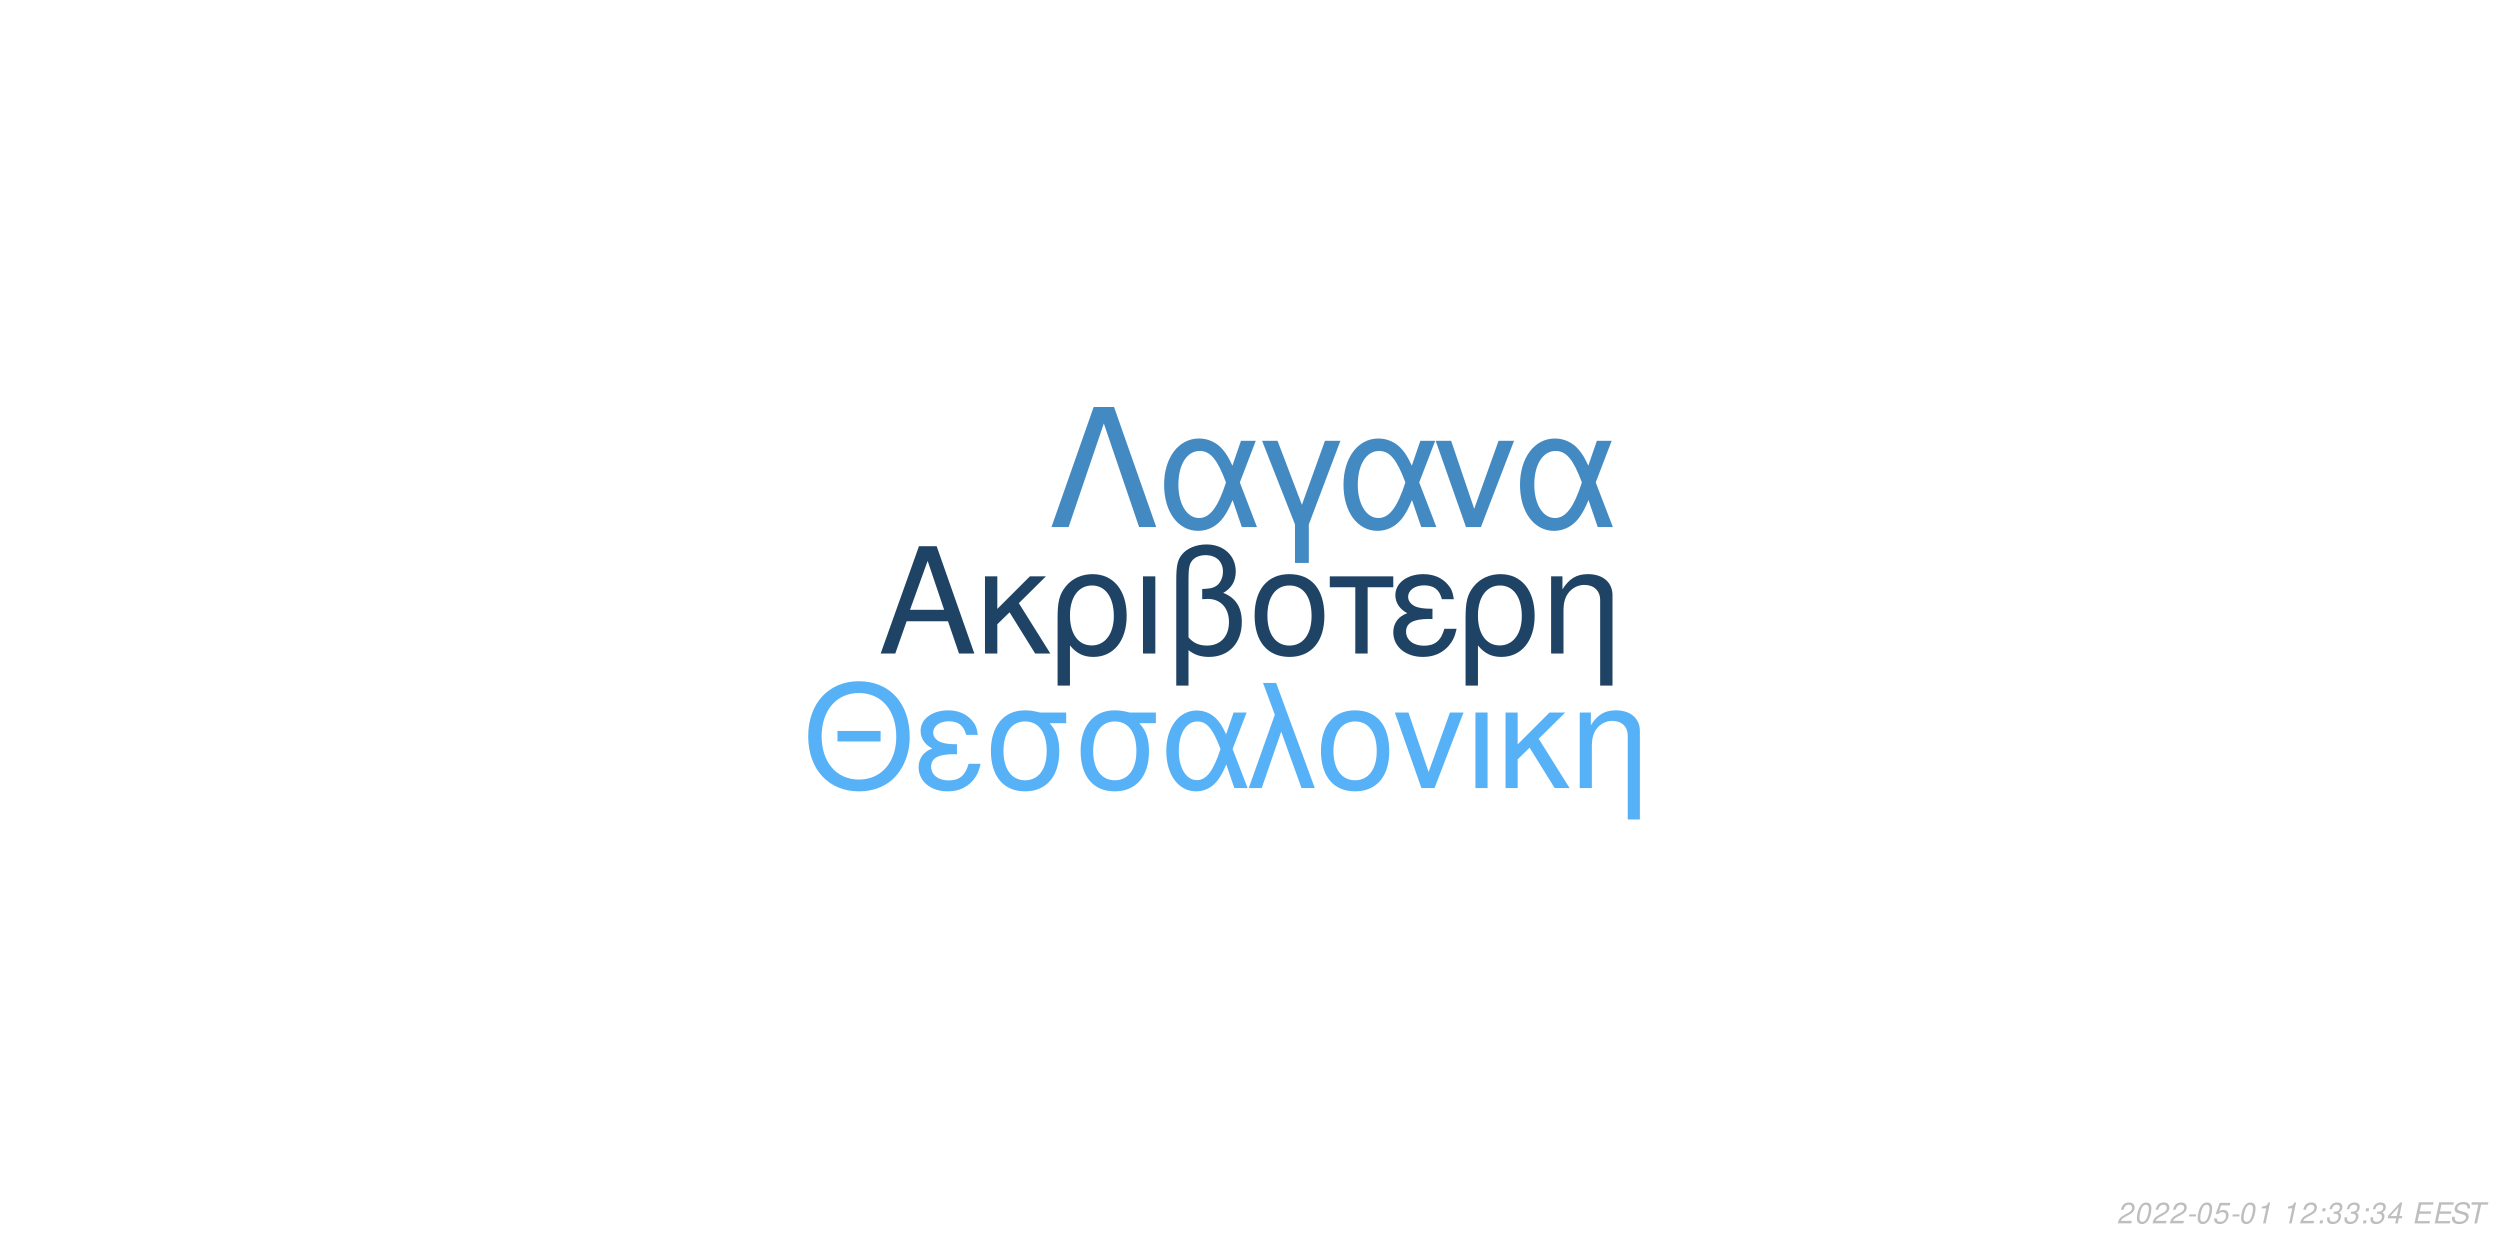
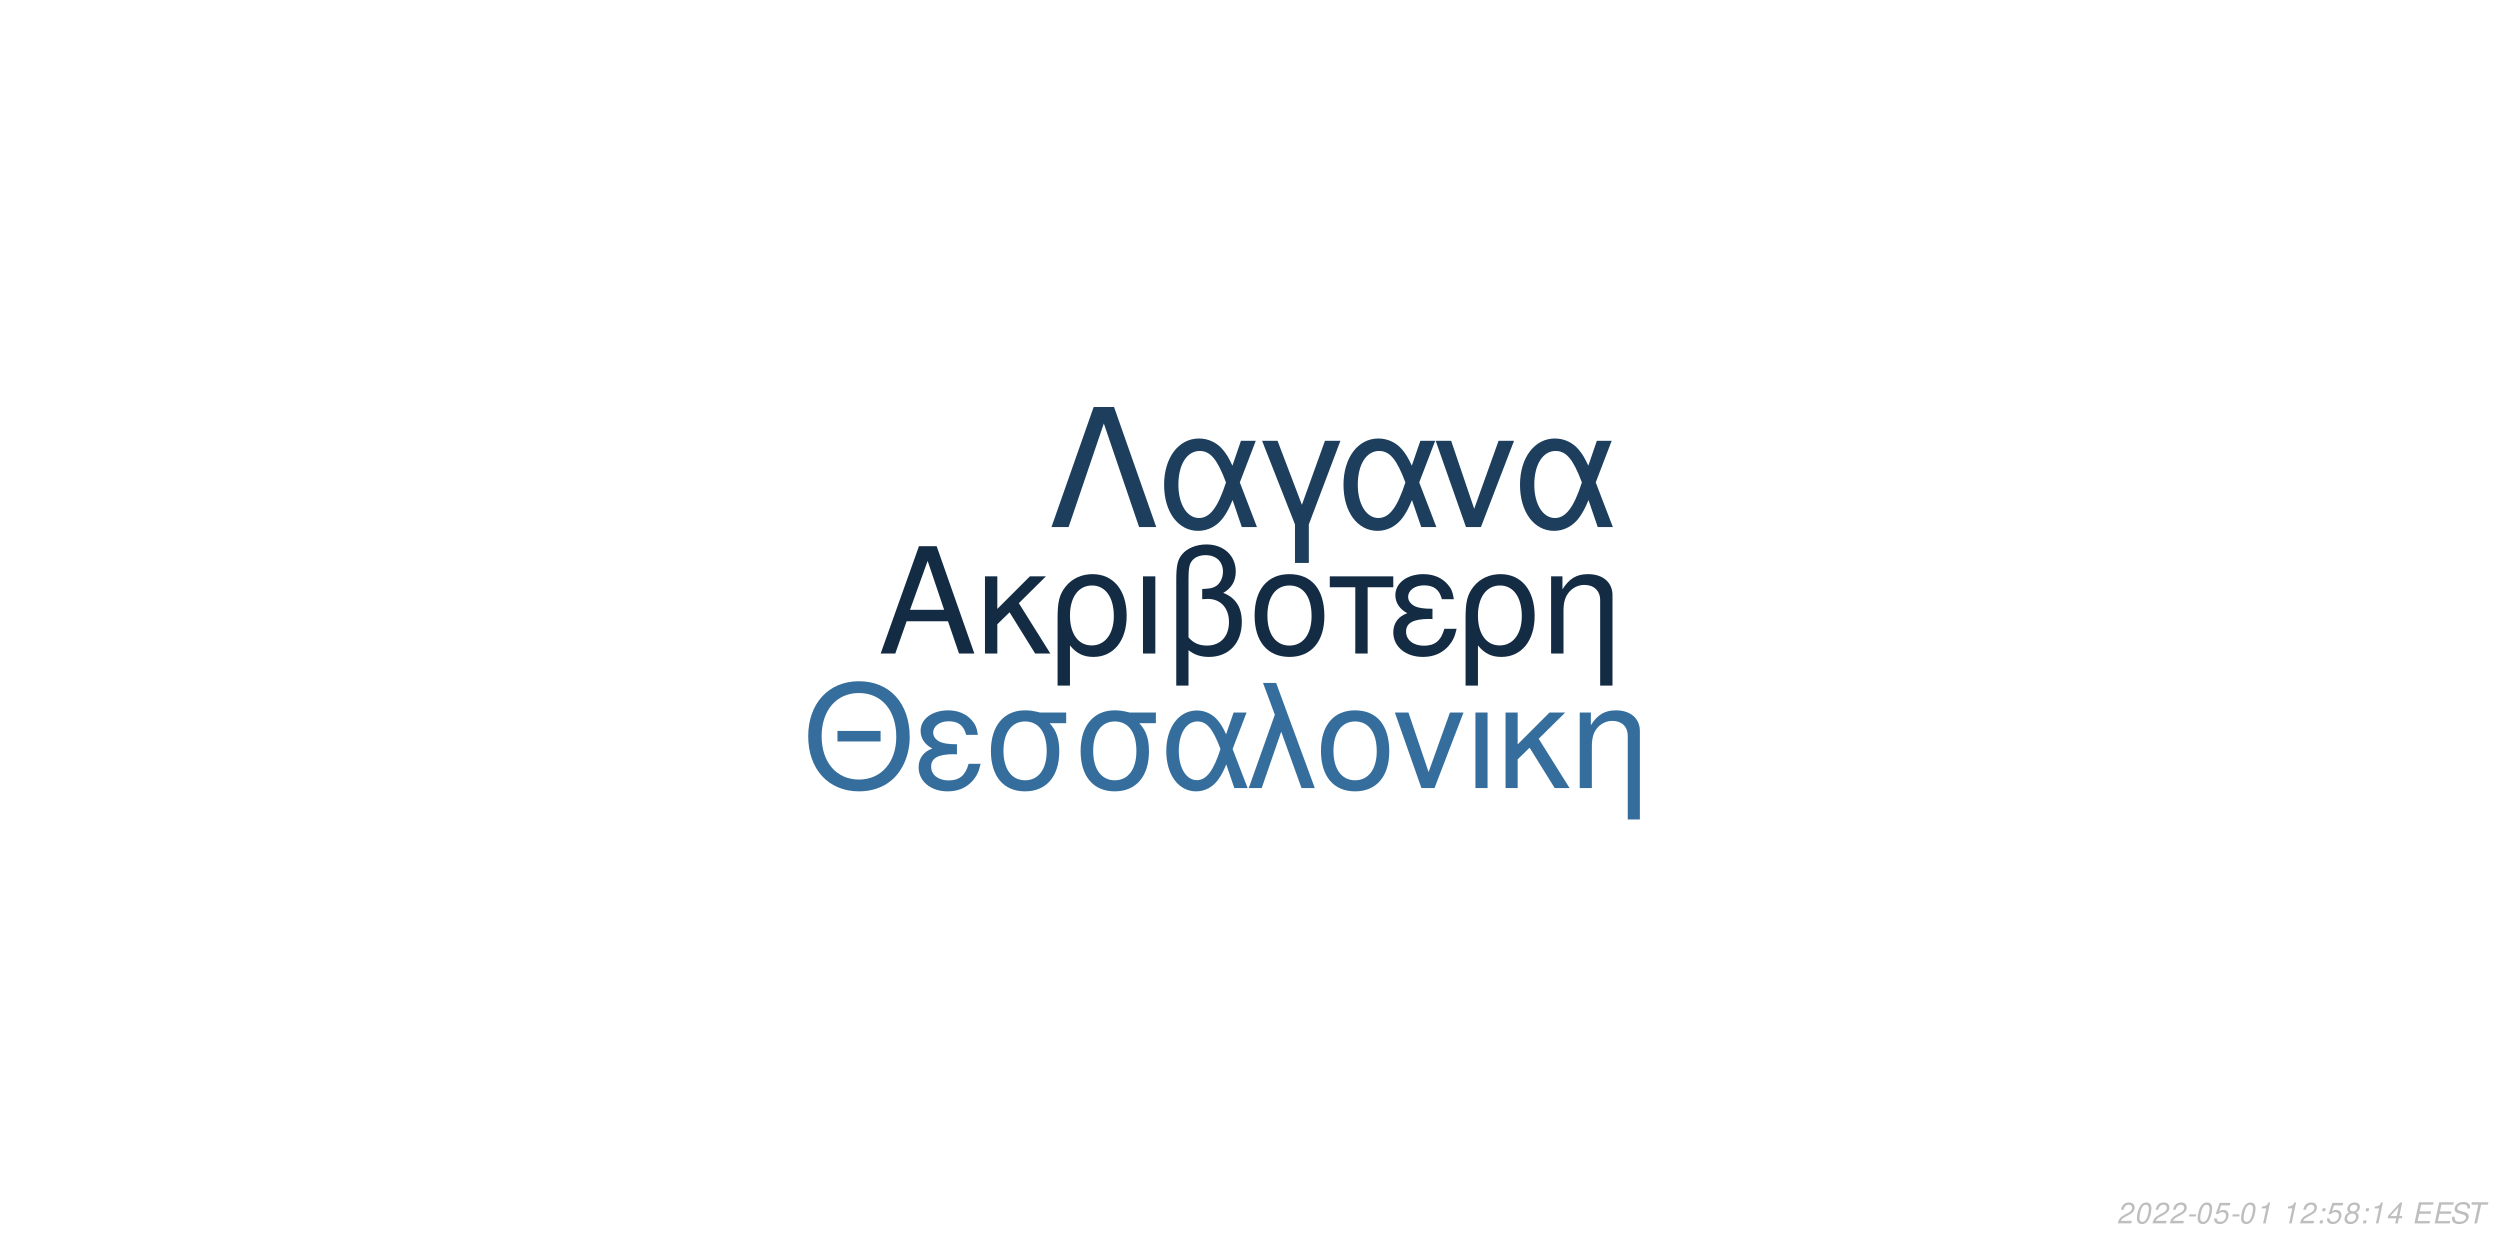
<svg xmlns="http://www.w3.org/2000/svg" xmlns:xlink="http://www.w3.org/1999/xlink" width="864pt" height="432pt" viewBox="0 0 864 432" version="1.1">
  <defs>
    <g>
      <symbol overflow="visible" id="glyph0-0">
        <path style="stroke:none;" d="" />
      </symbol>
      <symbol overflow="visible" id="glyph0-1">
        <path style="stroke:none;" d="M 24.125 -11.141 L 27.938 0 L 33.234 0 L 20.203 -37.094 L 14.094 -37.094 L 0.859 0 L 5.906 0 L 9.828 -11.141 Z M 22.797 -15.109 L 11 -15.109 L 17.094 -32.016 Z M 22.797 -15.109 " />
      </symbol>
      <symbol overflow="visible" id="glyph0-2">
        <path style="stroke:none;" d="M 7.172 -15.422 L 7.172 -26.672 L 2.906 -26.672 L 2.906 0 L 7.172 0 L 7.172 -10.125 L 11.406 -14.25 L 20.25 0 L 25.5 0 L 14.609 -17.406 L 23.969 -26.672 L 18.422 -26.672 Z M 7.172 -15.422 " />
      </symbol>
      <symbol overflow="visible" id="glyph0-3">
        <path style="stroke:none;" d="M 3 11.094 L 7.281 11.094 L 7.281 -2.797 C 9.516 -0.047 11.953 1.172 15.375 1.172 C 22.344 1.172 26.875 -4.422 26.875 -13.031 C 26.875 -21.891 22.297 -27.438 15.062 -27.438 C 11.297 -27.438 7.984 -25.906 5.797 -23.156 C 3.672 -20.516 3 -17.969 3 -12.359 Z M 14.906 -23.516 C 19.547 -23.516 22.438 -19.438 22.438 -12.922 C 22.438 -6.812 19.391 -2.797 14.812 -2.797 C 10.172 -2.797 7.281 -6.766 7.281 -13.125 C 7.281 -19.484 10.234 -23.516 14.906 -23.516 Z M 14.906 -23.516 " />
      </symbol>
      <symbol overflow="visible" id="glyph0-4">
        <path style="stroke:none;" d="M 3.516 0 L 7.781 0 L 7.781 -26.672 L 3.516 -26.672 Z M 3.516 0 " />
      </symbol>
      <symbol overflow="visible" id="glyph0-5">
        <path style="stroke:none;" d="M 4.016 11.094 L 8.25 11.094 L 8.25 -1.172 C 10.172 0.406 12.422 1.172 15.312 1.172 C 22.188 1.172 26.672 -3.609 26.672 -10.891 C 26.672 -15.984 24.578 -19.234 20.25 -20.969 C 23.109 -22.547 24.578 -25.031 24.578 -28.344 C 24.578 -33.844 20.406 -37.703 14.453 -37.703 C 10.938 -37.703 7.734 -36.391 6 -34.25 C 4.484 -32.422 4.016 -30.328 4.016 -25.391 Z M 8.25 -25.656 C 8.25 -29.359 8.5 -30.844 9.469 -32.062 C 10.375 -33.281 12.156 -34 14.094 -34 C 17.812 -34 20.156 -31.812 20.156 -28.297 C 20.156 -25.953 18.984 -23.812 17.297 -23.047 C 16.281 -22.547 15.469 -22.438 12.984 -22.297 L 12.984 -18.781 C 13.734 -18.828 14.344 -18.875 14.969 -18.875 C 19.344 -18.875 22.234 -15.719 22.234 -10.891 C 22.234 -5.906 19.281 -2.75 14.656 -2.75 C 11.953 -2.75 9.922 -3.609 8.25 -5.594 Z M 8.25 -25.656 " />
      </symbol>
      <symbol overflow="visible" id="glyph0-6">
        <path style="stroke:none;" d="M 14.094 -27.438 C 6.562 -27.438 2.094 -22.094 2.094 -13.125 C 2.094 -4.125 6.562 1.172 14.141 1.172 C 21.672 1.172 26.203 -4.172 26.203 -12.922 C 26.203 -22.188 21.828 -27.438 14.094 -27.438 Z M 14.141 -23.516 C 18.938 -23.516 21.781 -19.594 21.781 -12.984 C 21.781 -6.672 18.828 -2.75 14.141 -2.75 C 9.422 -2.75 6.516 -6.672 6.516 -13.125 C 6.516 -19.594 9.422 -23.516 14.141 -23.516 Z M 14.141 -23.516 " />
      </symbol>
      <symbol overflow="visible" id="glyph0-7">
        <path style="stroke:none;" d="M 7.891 0 L 12.156 0 L 12.156 -22.906 L 21.016 -22.906 L 21.016 -26.672 L -0.922 -26.672 L -0.922 -22.906 L 7.891 -22.906 Z M 7.891 0 " />
      </symbol>
      <symbol overflow="visible" id="glyph0-8">
        <path style="stroke:none;" d="M 14.562 -15.469 C 11.344 -15.469 9.562 -15.781 8.297 -16.438 C 6.922 -17.203 6.156 -18.328 6.156 -19.547 C 6.156 -21.891 8.453 -23.562 11.656 -23.562 C 15.062 -23.562 16.953 -22.094 17.812 -18.781 L 21.938 -18.781 C 21.578 -21.266 21.062 -22.5 19.797 -23.922 C 17.812 -26.203 14.906 -27.438 11.453 -27.438 C 5.797 -27.438 1.734 -24.375 1.734 -20.203 C 1.734 -17.609 3.156 -15.375 5.859 -13.938 C 2.797 -12.875 1.016 -10.484 1.016 -7.328 C 1.016 -2.391 5.297 1.172 11.25 1.172 C 14.969 1.172 17.906 -0.109 20.156 -2.641 C 21.578 -4.328 22.297 -5.797 22.906 -8.547 L 18.672 -8.547 C 17.5 -4.422 15.422 -2.703 11.609 -2.703 C 7.938 -2.703 5.438 -4.688 5.438 -7.578 C 5.438 -10.578 7.938 -11.953 13.484 -11.953 C 13.641 -11.953 14.094 -11.953 14.562 -11.906 Z M 14.562 -15.469 " />
      </symbol>
      <symbol overflow="visible" id="glyph0-9">
        <path style="stroke:none;" d="M 3.562 -26.672 L 3.562 0 L 7.844 0 L 7.844 -14.703 C 7.844 -17.906 8.5 -19.891 10.031 -21.531 C 11.406 -22.953 13.188 -23.719 15.062 -23.719 C 18.375 -23.719 20.516 -21.672 20.516 -18.469 L 20.516 11.094 L 24.781 11.094 L 24.781 -20.156 C 24.781 -24.578 21.469 -27.438 16.328 -27.438 C 12.359 -27.438 9.828 -25.906 7.484 -22.188 L 7.484 -26.672 Z M 3.562 -26.672 " />
      </symbol>
      <symbol overflow="visible" id="glyph1-0">
        <path style="stroke:none;" d="" />
      </symbol>
      <symbol overflow="visible" id="glyph1-1">
        <path style="stroke:none;" d="M 26.859 -19.734 L 11.953 -19.734 L 11.953 -16.094 L 26.859 -16.094 Z M 19.328 -36.922 C 8.922 -36.922 1.844 -29.25 1.844 -17.891 C 1.844 -6.484 8.875 1.141 19.391 1.141 C 23.812 1.141 27.703 -0.203 30.641 -2.688 C 34.578 -6.031 36.922 -11.656 36.922 -17.594 C 36.922 -29.297 30 -36.922 19.328 -36.922 Z M 19.328 -32.844 C 27.203 -32.844 32.281 -26.906 32.281 -17.688 C 32.281 -8.922 27.062 -2.938 19.391 -2.938 C 11.609 -2.938 6.484 -8.922 6.484 -17.891 C 6.484 -26.859 11.609 -32.844 19.328 -32.844 Z M 19.328 -32.844 " />
      </symbol>
      <symbol overflow="visible" id="glyph1-2">
        <path style="stroke:none;" d="M 14.25 -15.141 C 11.109 -15.141 9.375 -15.453 8.125 -16.094 C 6.781 -16.844 6.031 -17.938 6.031 -19.141 C 6.031 -21.422 8.266 -23.078 11.406 -23.078 C 14.75 -23.078 16.594 -21.625 17.438 -18.391 L 21.469 -18.391 C 21.125 -20.828 20.625 -22.031 19.391 -23.422 C 17.438 -25.656 14.594 -26.859 11.219 -26.859 C 5.688 -26.859 1.688 -23.875 1.688 -19.781 C 1.688 -17.234 3.094 -15.047 5.734 -13.656 C 2.734 -12.609 1 -10.266 1 -7.172 C 1 -2.344 5.188 1.141 11.016 1.141 C 14.656 1.141 17.547 -0.094 19.734 -2.594 C 21.125 -4.234 21.828 -5.688 22.422 -8.375 L 18.281 -8.375 C 17.141 -4.328 15.094 -2.641 11.359 -2.641 C 7.766 -2.641 5.328 -4.578 5.328 -7.422 C 5.328 -10.359 7.766 -11.703 13.203 -11.703 C 13.359 -11.703 13.797 -11.703 14.25 -11.656 Z M 14.25 -15.141 " />
      </symbol>
      <symbol overflow="visible" id="glyph1-3">
        <path style="stroke:none;" d="M 29 -26.109 L 19.938 -26.109 C 17.594 -26.703 16.438 -26.859 14.703 -26.859 C 7.469 -26.859 2.984 -21.469 2.984 -12.859 C 2.984 -4.031 7.375 1.141 14.797 1.141 C 22.172 1.141 26.609 -4.078 26.609 -12.656 C 26.609 -17.047 25.656 -19.828 23.266 -22.422 L 29 -22.422 Z M 14.797 -23.016 C 19.531 -23.016 22.266 -19.234 22.266 -12.75 C 22.266 -6.531 19.438 -2.688 14.797 -2.688 C 10.172 -2.688 7.328 -6.531 7.328 -12.859 C 7.328 -19.188 10.172 -23.016 14.797 -23.016 Z M 14.797 -23.016 " />
      </symbol>
      <symbol overflow="visible" id="glyph1-4">
        <path style="stroke:none;" d="M 29.344 -26.109 L 24.859 -26.109 L 22.266 -18.578 C 21.125 -21.031 20.484 -22.125 19.328 -23.469 C 17.547 -25.609 14.906 -26.812 12.156 -26.812 C 5.984 -26.812 1.594 -20.984 1.594 -12.812 C 1.594 -4.578 5.828 1.141 11.906 1.141 C 14.953 1.141 17.734 -0.344 19.625 -3.047 C 20.672 -4.531 21.281 -5.688 22.328 -8.172 L 25.109 0 L 29.703 0 L 24.516 -13.5 Z M 20.328 -13.5 C 17.891 -5.922 15.453 -2.734 12.156 -2.734 C 8.516 -2.734 5.922 -6.922 5.922 -12.812 C 5.922 -18.938 8.516 -23.016 12.359 -23.016 C 15.594 -23.016 17.688 -20.531 20.328 -13.5 Z M 20.328 -13.5 " />
      </symbol>
      <symbol overflow="visible" id="glyph1-5">
        <path style="stroke:none;" d="M 1.094 0 L 5.578 0 L 12.312 -19.484 L 19.328 0 L 23.922 0 L 10.562 -36.328 L 6.031 -36.328 L 10.109 -25.359 Z M 1.094 0 " />
      </symbol>
      <symbol overflow="visible" id="glyph1-6">
        <path style="stroke:none;" d="M 13.797 -26.859 C 6.422 -26.859 2.047 -21.625 2.047 -12.859 C 2.047 -4.031 6.422 1.141 13.859 1.141 C 21.234 1.141 25.656 -4.078 25.656 -12.656 C 25.656 -21.719 21.375 -26.859 13.797 -26.859 Z M 13.859 -23.016 C 18.531 -23.016 21.328 -19.188 21.328 -12.703 C 21.328 -6.531 18.438 -2.688 13.859 -2.688 C 9.219 -2.688 6.375 -6.531 6.375 -12.859 C 6.375 -19.188 9.219 -23.016 13.859 -23.016 Z M 13.859 -23.016 " />
      </symbol>
      <symbol overflow="visible" id="glyph1-7">
        <path style="stroke:none;" d="M 14.297 0 L 24.312 -26.109 L 19.625 -26.109 L 12.25 -5.531 L 5.281 -26.109 L 0.594 -26.109 L 9.766 0 Z M 14.297 0 " />
      </symbol>
      <symbol overflow="visible" id="glyph1-8">
        <path style="stroke:none;" d="M 3.438 0 L 7.625 0 L 7.625 -26.109 L 3.438 -26.109 Z M 3.438 0 " />
      </symbol>
      <symbol overflow="visible" id="glyph1-9">
        <path style="stroke:none;" d="M 7.031 -15.094 L 7.031 -26.109 L 2.844 -26.109 L 2.844 0 L 7.031 0 L 7.031 -9.922 L 11.156 -13.953 L 19.828 0 L 24.969 0 L 14.297 -17.047 L 23.469 -26.109 L 18.031 -26.109 Z M 7.031 -15.094 " />
      </symbol>
      <symbol overflow="visible" id="glyph1-10">
        <path style="stroke:none;" d="M 3.484 -26.109 L 3.484 0 L 7.672 0 L 7.672 -14.406 C 7.672 -17.547 8.328 -19.484 9.812 -21.078 C 11.156 -22.469 12.906 -23.219 14.75 -23.219 C 17.984 -23.219 20.078 -21.234 20.078 -18.094 L 20.078 10.859 L 24.266 10.859 L 24.266 -19.734 C 24.266 -24.062 21.031 -26.859 16 -26.859 C 12.109 -26.859 9.609 -25.359 7.328 -21.719 L 7.328 -26.109 Z M 3.484 -26.109 " />
      </symbol>
      <symbol overflow="visible" id="glyph2-0">
        <path style="stroke:none;" d="" />
      </symbol>
      <symbol overflow="visible" id="glyph2-1">
        <path style="stroke:none;" d="M 22.531 -41.484 L 15.484 -41.484 L 0.906 0 L 6.828 0 L 19 -35.797 L 31.188 0 L 37.109 0 Z M 22.531 -41.484 " />
      </symbol>
      <symbol overflow="visible" id="glyph2-2">
        <path style="stroke:none;" d="M 33.516 -29.812 L 28.391 -29.812 L 25.438 -21.219 C 24.125 -24.016 23.391 -25.266 22.078 -26.797 C 20.031 -29.25 17.016 -30.609 13.891 -30.609 C 6.828 -30.609 1.828 -23.953 1.828 -14.625 C 1.828 -5.234 6.656 1.312 13.594 1.312 C 17.078 1.312 20.266 -0.391 22.422 -3.469 C 23.609 -5.172 24.297 -6.484 25.5 -9.328 L 28.688 0 L 33.922 0 L 28 -15.422 Z M 23.219 -15.422 C 20.422 -6.766 17.641 -3.125 13.891 -3.125 C 9.734 -3.125 6.766 -7.906 6.766 -14.625 C 6.766 -21.625 9.734 -26.297 14.109 -26.297 C 17.812 -26.297 20.203 -23.453 23.219 -15.422 Z M 23.219 -15.422 " />
      </symbol>
      <symbol overflow="visible" id="glyph2-3">
        <path style="stroke:none;" d="M 12.062 12.406 L 16.844 12.406 L 16.844 -0.906 L 27.766 -29.812 L 22.422 -29.812 L 14.453 -7.688 L 6.031 -29.812 L 0.688 -29.812 L 12.062 -0.906 Z M 12.062 12.406 " />
      </symbol>
      <symbol overflow="visible" id="glyph2-4">
        <path style="stroke:none;" d="M 16.328 0 L 27.766 -29.812 L 22.422 -29.812 L 14 -6.312 L 6.031 -29.812 L 0.688 -29.812 L 11.156 0 Z M 16.328 0 " />
      </symbol>
      <symbol overflow="visible" id="glyph3-0">
        <path style="stroke:none;" d="" />
      </symbol>
      <symbol overflow="visible" id="glyph3-1">
        <path style="stroke:none;" d="M 5.234 -0.875 L 1.469 -0.875 C 1.641 -1.375 2.203 -1.891 3.109 -2.344 L 4.234 -2.938 C 5.562 -3.625 6.219 -4.469 6.219 -5.484 C 6.219 -5.938 6.062 -6.359 5.797 -6.656 C 5.469 -7.047 4.984 -7.234 4.312 -7.234 C 2.766 -7.234 1.891 -6.453 1.484 -4.734 L 2.375 -4.734 C 2.484 -5.188 2.609 -5.484 2.797 -5.75 C 3.094 -6.203 3.609 -6.453 4.188 -6.453 C 4.891 -6.453 5.344 -6.031 5.344 -5.375 C 5.344 -4.703 4.859 -4.094 4.016 -3.656 L 2.984 -3.125 C 1.234 -2.188 0.797 -1.656 0.344 -0.016 L 5.047 -0.016 Z M 5.234 -0.875 " />
      </symbol>
      <symbol overflow="visible" id="glyph3-2">
        <path style="stroke:none;" d="M 4.203 -7.234 C 3.375 -7.234 2.688 -6.812 2.125 -5.984 C 1.484 -5.047 0.984 -3.188 0.984 -1.734 C 0.984 -1.109 1.172 -0.562 1.484 -0.266 C 1.797 0.047 2.281 0.234 2.766 0.234 C 3.625 0.234 4.281 -0.156 4.859 -1.016 C 5.516 -1.953 6 -3.797 6 -5.266 C 6 -6.5 5.328 -7.234 4.203 -7.234 Z M 4.094 -6.453 C 4.734 -6.453 5.125 -5.984 5.125 -5.156 C 5.125 -4.203 4.781 -2.625 4.406 -1.812 C 3.984 -0.938 3.516 -0.547 2.875 -0.547 C 2.25 -0.547 1.875 -1.031 1.875 -1.828 C 1.875 -2.797 2.203 -4.344 2.594 -5.203 C 2.984 -6.047 3.453 -6.453 4.094 -6.453 Z M 4.094 -6.453 " />
      </symbol>
      <symbol overflow="visible" id="glyph3-3">
        <path style="stroke:none;" d="M 3.516 -3.125 L 1.125 -3.125 L 0.969 -2.406 L 3.359 -2.406 Z M 3.516 -3.125 " />
      </symbol>
      <symbol overflow="visible" id="glyph3-4">
        <path style="stroke:none;" d="M 6.297 -7.094 L 2.594 -7.094 L 1.234 -3.234 L 2.047 -3.234 C 2.656 -3.766 2.938 -3.906 3.531 -3.906 C 4.328 -3.906 4.797 -3.453 4.797 -2.688 C 4.797 -1.438 3.969 -0.547 2.828 -0.547 C 2.031 -0.547 1.609 -0.938 1.578 -1.734 L 0.703 -1.734 L 0.703 -1.516 C 0.703 -0.938 0.844 -0.547 1.188 -0.266 C 1.562 0.062 2.078 0.234 2.703 0.234 C 3.656 0.234 4.391 -0.156 4.984 -0.922 C 5.422 -1.5 5.672 -2.234 5.672 -2.953 C 5.672 -4 4.938 -4.672 3.812 -4.672 C 3.328 -4.672 2.906 -4.547 2.406 -4.234 L 3.109 -6.219 L 6.109 -6.219 Z M 6.297 -7.094 " />
      </symbol>
      <symbol overflow="visible" id="glyph3-5">
        <path style="stroke:none;" d="M 3.703 -5.188 L 2.594 0 L 3.469 0 L 5.016 -7.234 L 4.438 -7.234 C 3.906 -6.156 3.688 -6.016 2.234 -5.812 L 2.109 -5.188 Z M 3.703 -5.188 " />
      </symbol>
      <symbol overflow="visible" id="glyph3-6">
        <path style="stroke:none;" d="" />
      </symbol>
      <symbol overflow="visible" id="glyph3-7">
        <path style="stroke:none;" d="M 2.359 -1.031 L 1.312 -1.031 L 1.094 0 L 2.141 0 Z M 3.266 -5.234 L 2.219 -5.234 L 2 -4.203 L 3.047 -4.203 Z M 3.266 -5.234 " />
      </symbol>
      <symbol overflow="visible" id="glyph3-8">
-         <path style="stroke:none;" d="M 2.922 -3.312 C 3.125 -3.344 3.234 -3.344 3.375 -3.344 C 4.203 -3.344 4.688 -3 4.688 -2.406 C 4.688 -1.312 3.906 -0.547 2.781 -0.547 C 2.047 -0.547 1.594 -0.938 1.594 -1.562 C 1.594 -1.719 1.609 -1.844 1.656 -2.094 L 0.766 -2.094 C 0.734 -1.797 0.719 -1.641 0.719 -1.469 C 0.719 -0.375 1.406 0.234 2.641 0.234 C 3.547 0.234 4.297 -0.078 4.812 -0.656 C 5.266 -1.156 5.562 -1.875 5.562 -2.547 C 5.562 -3.125 5.344 -3.453 4.797 -3.734 C 5.641 -4.234 6.016 -4.844 6.016 -5.734 C 6.016 -6.656 5.312 -7.234 4.203 -7.234 C 3.375 -7.234 2.672 -6.938 2.188 -6.375 C 1.891 -6.031 1.703 -5.641 1.516 -4.906 L 2.391 -4.906 C 2.5 -5.359 2.594 -5.594 2.734 -5.812 C 3.047 -6.234 3.516 -6.453 4.078 -6.453 C 4.734 -6.453 5.141 -6.125 5.141 -5.578 C 5.141 -5.188 5.016 -4.797 4.797 -4.547 C 4.516 -4.234 4 -4.062 3.266 -4.062 L 3.078 -4.062 Z M 2.922 -3.312 " />
+         <path style="stroke:none;" d="M 4.766 -3.797 C 5.078 -3.969 5.234 -4.078 5.438 -4.234 C 5.812 -4.594 6.062 -5.172 6.062 -5.734 C 6.062 -6.625 5.344 -7.234 4.266 -7.234 C 2.812 -7.234 1.703 -6.219 1.703 -4.875 C 1.703 -4.406 1.875 -4.125 2.359 -3.812 C 1.297 -3.312 0.75 -2.516 0.75 -1.469 C 0.75 -0.438 1.547 0.234 2.812 0.234 C 3.656 0.234 4.359 -0.094 4.938 -0.734 C 5.359 -1.234 5.609 -1.859 5.609 -2.438 C 5.609 -3.047 5.312 -3.516 4.766 -3.797 Z M 4.109 -6.453 C 4.797 -6.453 5.188 -6.125 5.188 -5.578 C 5.188 -5.266 5.062 -4.922 4.859 -4.672 C 4.562 -4.312 4.188 -4.156 3.656 -4.156 C 2.984 -4.156 2.594 -4.453 2.594 -4.984 C 2.594 -5.859 3.203 -6.453 4.109 -6.453 Z M 3.453 -3.406 C 4.234 -3.406 4.734 -2.984 4.734 -2.312 C 4.734 -1.312 3.922 -0.547 2.875 -0.547 C 2.125 -0.547 1.625 -0.969 1.625 -1.625 C 1.625 -2.609 2.438 -3.406 3.453 -3.406 Z M 3.453 -3.406 " />
      </symbol>
      <symbol overflow="visible" id="glyph3-9">
        <path style="stroke:none;" d="M 3.625 -1.75 L 3.266 0 L 4.141 0 L 4.516 -1.75 L 5.562 -1.75 L 5.734 -2.531 L 4.688 -2.531 L 5.688 -7.234 L 5.016 -7.234 L 0.844 -2.672 L 0.641 -1.75 Z M 3.797 -2.531 L 1.594 -2.531 L 4.469 -5.703 Z M 3.797 -2.531 " />
      </symbol>
      <symbol overflow="visible" id="glyph3-10">
        <path style="stroke:none;" d="M 2.547 -3.312 L 6.5 -3.312 L 6.688 -4.141 L 2.719 -4.141 L 3.219 -6.469 L 7.344 -6.469 L 7.516 -7.297 L 2.453 -7.297 L 0.906 0 L 6.125 0 L 6.297 -0.812 L 2.016 -0.812 Z M 2.547 -3.312 " />
      </symbol>
      <symbol overflow="visible" id="glyph3-11">
        <path style="stroke:none;" d="M 7.062 -5.156 C 7.125 -5.438 7.141 -5.562 7.141 -5.703 C 7.141 -6.156 6.938 -6.594 6.594 -6.891 C 6.188 -7.25 5.656 -7.406 4.875 -7.406 C 3.844 -7.406 3.047 -7.125 2.5 -6.562 C 2.094 -6.141 1.781 -5.438 1.781 -4.922 C 1.781 -4.297 2.219 -3.766 2.891 -3.562 L 4.594 -3.094 C 5.406 -2.859 5.734 -2.578 5.734 -2.094 C 5.734 -1.781 5.547 -1.406 5.266 -1.141 C 4.844 -0.766 4.266 -0.578 3.453 -0.578 C 2.328 -0.578 1.812 -0.984 1.812 -1.906 C 1.812 -2.047 1.812 -2.125 1.844 -2.312 L 0.984 -2.312 C 0.906 -2.062 0.891 -1.906 0.891 -1.688 C 0.891 -0.484 1.797 0.234 3.297 0.234 C 4.359 0.234 5.234 -0.062 5.812 -0.609 C 6.344 -1.078 6.688 -1.797 6.688 -2.375 C 6.688 -2.641 6.609 -2.906 6.453 -3.156 C 6.234 -3.5 5.938 -3.703 5.469 -3.828 L 3.75 -4.312 C 2.984 -4.547 2.734 -4.734 2.734 -5.188 C 2.734 -5.547 2.875 -5.844 3.188 -6.109 C 3.547 -6.438 4.031 -6.594 4.703 -6.594 C 5.266 -6.594 5.688 -6.484 5.906 -6.297 C 6.094 -6.125 6.219 -5.797 6.219 -5.516 C 6.219 -5.422 6.203 -5.344 6.188 -5.156 Z M 7.062 -5.156 " />
      </symbol>
      <symbol overflow="visible" id="glyph3-12">
        <path style="stroke:none;" d="M 4.938 -6.469 L 7.312 -6.469 L 7.484 -7.297 L 1.75 -7.297 L 1.578 -6.469 L 3.984 -6.469 L 2.609 0 L 3.547 0 Z M 4.938 -6.469 " />
      </symbol>
    </g>
  </defs>
  <g id="surface1">
    <rect x="0" y="0" width="864" height="432" style="fill:rgb(100%,100%,100%);fill-opacity:1;stroke:none;" />
-     <g style="fill:rgb(12.157%,26.275%,39.216%);fill-opacity:1;">
+     <g style="fill:rgb(7.451%,16.863%,26.275%);fill-opacity:1;">
      <use xlink:href="#glyph0-1" x="303.5" y="225.861" />
      <use xlink:href="#glyph0-2" x="337.5" y="225.861" />
      <use xlink:href="#glyph0-3" x="362.5" y="225.861" />
      <use xlink:href="#glyph0-4" x="391.5" y="225.861" />
      <use xlink:href="#glyph0-5" x="402.5" y="225.861" />
      <use xlink:href="#glyph0-6" x="431.5" y="225.861" />
      <use xlink:href="#glyph0-7" x="460.5" y="225.861" />
      <use xlink:href="#glyph0-8" x="480.5" y="225.861" />
      <use xlink:href="#glyph0-3" x="503.5" y="225.861" />
      <use xlink:href="#glyph0-9" x="532.5" y="225.861" />
    </g>
-     <g style="fill:rgb(33.725%,69.412%,96.863%);fill-opacity:1;">
+     <g style="fill:rgb(20.784%,43.137%,61.569%);fill-opacity:1;">
      <use xlink:href="#glyph1-1" x="277.473" y="272.354" />
      <use xlink:href="#glyph1-2" x="316.473" y="272.354" />
      <use xlink:href="#glyph1-3" x="339.473" y="272.354" />
      <use xlink:href="#glyph1-3" x="370.473" y="272.354" />
      <use xlink:href="#glyph1-4" x="401.473" y="272.354" />
      <use xlink:href="#glyph1-5" x="430.473" y="272.354" />
      <use xlink:href="#glyph1-6" x="454.473" y="272.354" />
      <use xlink:href="#glyph1-7" x="481.473" y="272.354" />
      <use xlink:href="#glyph1-8" x="506.473" y="272.354" />
      <use xlink:href="#glyph1-9" x="517.473" y="272.354" />
      <use xlink:href="#glyph1-10" x="542.473" y="272.354" />
    </g>
-     <g style="fill:rgb(26.275%,54.118%,76.471%);fill-opacity:1;">
+     <g style="fill:rgb(11.373%,24.314%,36.471%);fill-opacity:1;">
      <use xlink:href="#glyph2-1" x="362.484" y="182.152" />
      <use xlink:href="#glyph2-2" x="400.484" y="182.152" />
      <use xlink:href="#glyph2-3" x="435.484" y="182.152" />
      <use xlink:href="#glyph2-2" x="462.484" y="182.152" />
      <use xlink:href="#glyph2-4" x="495.484" y="182.152" />
      <use xlink:href="#glyph2-2" x="523.484" y="182.152" />
    </g>
    <g style="fill:rgb(74.51%,74.51%,74.51%);fill-opacity:1;">
      <use xlink:href="#glyph3-1" x="731.52" y="422.81" />
      <use xlink:href="#glyph3-2" x="737.52" y="422.81" />
      <use xlink:href="#glyph3-1" x="743.52" y="422.81" />
      <use xlink:href="#glyph3-1" x="749.52" y="422.81" />
      <use xlink:href="#glyph3-3" x="755.52" y="422.81" />
      <use xlink:href="#glyph3-2" x="758.52" y="422.81" />
      <use xlink:href="#glyph3-4" x="764.52" y="422.81" />
      <use xlink:href="#glyph3-3" x="770.52" y="422.81" />
      <use xlink:href="#glyph3-2" x="773.52" y="422.81" />
      <use xlink:href="#glyph3-5" x="779.52" y="422.81" />
      <use xlink:href="#glyph3-6" x="785.52" y="422.81" />
      <use xlink:href="#glyph3-5" x="788.52" y="422.81" />
      <use xlink:href="#glyph3-1" x="794.52" y="422.81" />
      <use xlink:href="#glyph3-7" x="800.52" y="422.81" />
-       <use xlink:href="#glyph3-8" x="803.52" y="422.81" />
+       <use xlink:href="#glyph3-4" x="803.52" y="422.81" />
      <use xlink:href="#glyph3-8" x="809.52" y="422.81" />
      <use xlink:href="#glyph3-7" x="815.52" y="422.81" />
-       <use xlink:href="#glyph3-8" x="818.52" y="422.81" />
+       <use xlink:href="#glyph3-5" x="818.52" y="422.81" />
      <use xlink:href="#glyph3-9" x="824.52" y="422.81" />
      <use xlink:href="#glyph3-6" x="830.52" y="422.81" />
      <use xlink:href="#glyph3-10" x="833.52" y="422.81" />
      <use xlink:href="#glyph3-10" x="840.52" y="422.81" />
      <use xlink:href="#glyph3-11" x="846.52" y="422.81" />
      <use xlink:href="#glyph3-12" x="852.52" y="422.81" />
    </g>
  </g>
</svg>
